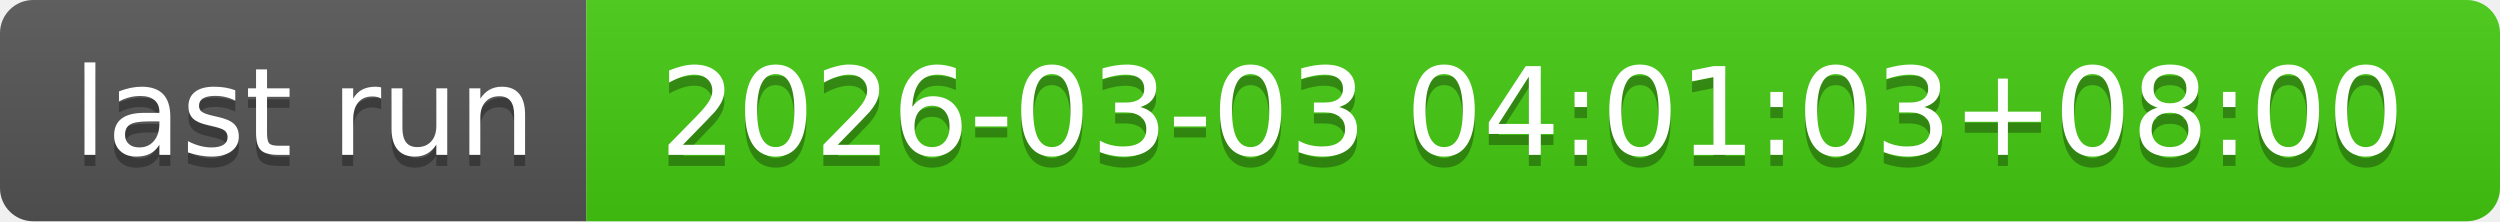
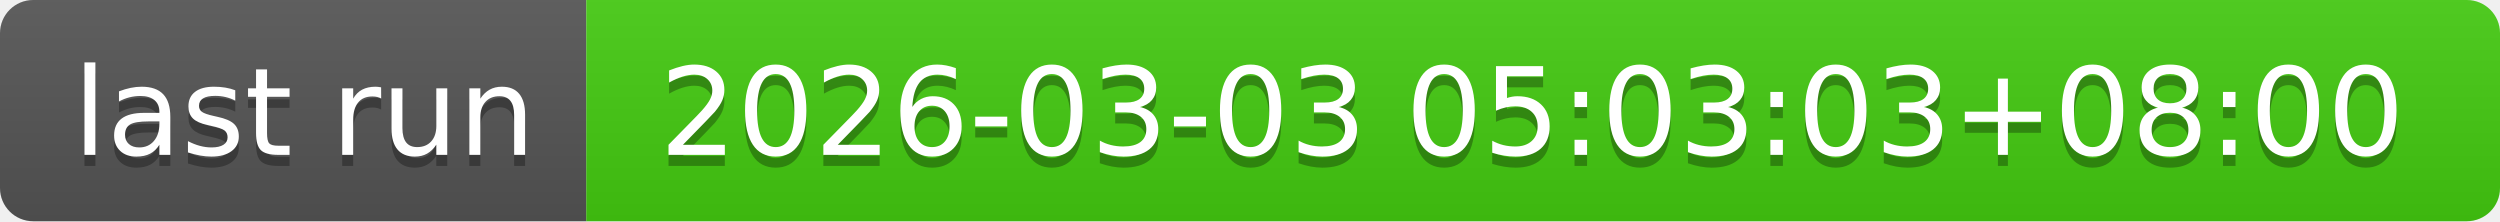
- <svg xmlns="http://www.w3.org/2000/svg" width="226" height="20" role="img" aria-label="last run: 2026-03-03 04:01:03+08:00">
+ <svg xmlns="http://www.w3.org/2000/svg" width="226" height="20" role="img" aria-label="last run: 2026-03-03 05:03:03+08:00">
  <linearGradient id="s" x2="0" y2="100%">
    <stop offset="0" stop-color="#bbb" stop-opacity=".1" />
    <stop offset="1" stop-opacity=".1" />
  </linearGradient>
  <clipPath id="r">
    <rect width="226" height="20" rx="3" fill="#fff" />
  </clipPath>
  <g clip-path="url(#r)">
    <rect width="53" height="20" fill="#555" />
    <rect x="53" width="173" height="20" fill="#4c1" />
    <rect width="226" height="20" fill="url(#s)" />
  </g>
  <g fill="#fff" text-anchor="middle" font-family="Verdana,Geneva,DejaVu Sans,sans-serif" text-rendering="geometricPrecision" font-size="110">
    <text aria-hidden="true" x="275" y="150" fill="#010101" fill-opacity=".3" transform="scale(.1)" textLength="430">last run</text>
    <text x="275" y="140" transform="scale(.1)" fill="#fff" textLength="430">last run</text>
-     <text aria-hidden="true" x="1385" y="150" fill="#010101" fill-opacity=".3" transform="scale(.1)" textLength="1630">2026-03-03 04:01:03+08:00</text>
-     <text x="1385" y="140" transform="scale(.1)" fill="#fff" textLength="1630">2026-03-03 04:01:03+08:00</text>
+     <text aria-hidden="true" x="1385" y="150" fill="#010101" fill-opacity=".3" transform="scale(.1)" textLength="1630">2026-03-03 05:03:03+08:00</text>
+     <text x="1385" y="140" transform="scale(.1)" fill="#fff" textLength="1630">2026-03-03 05:03:03+08:00</text>
  </g>
</svg>
